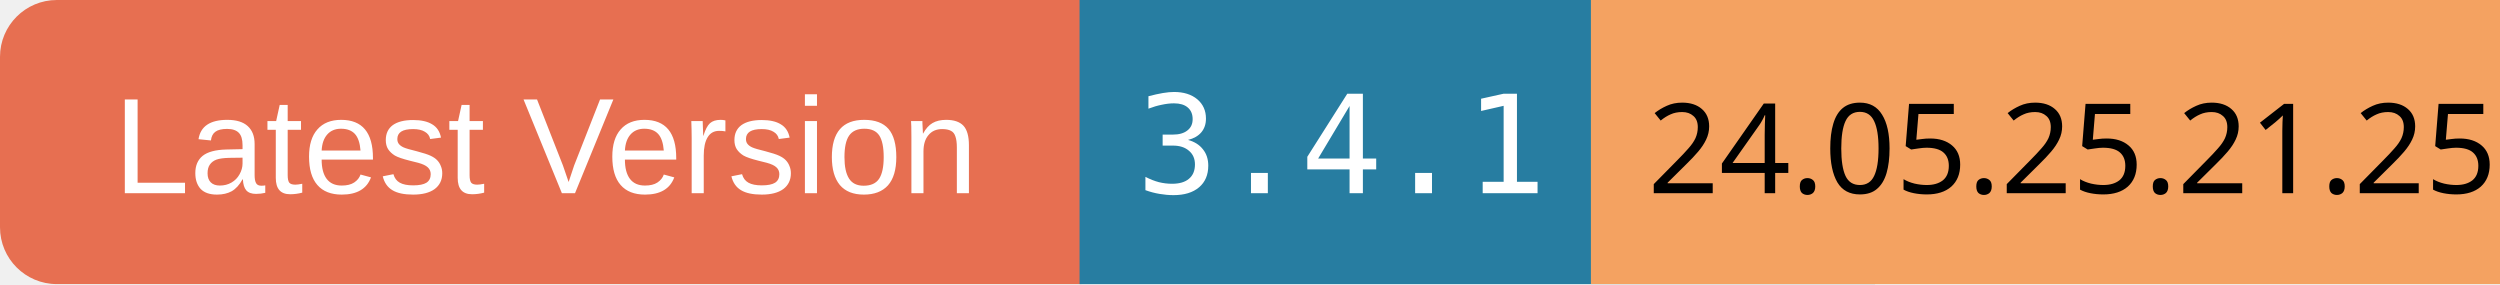
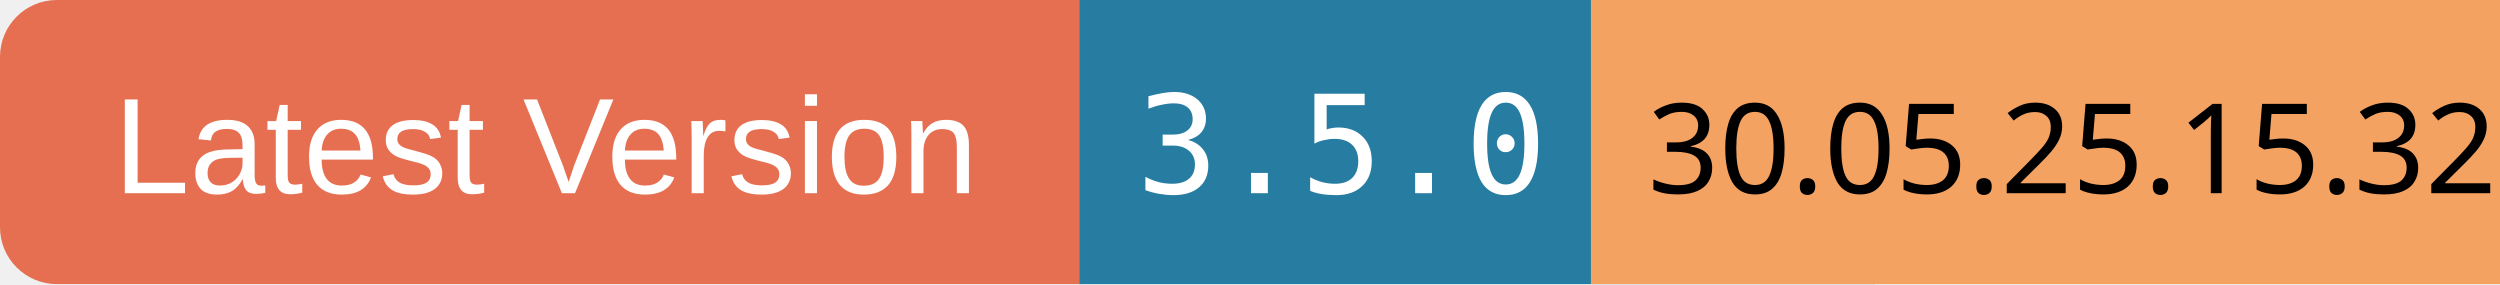
<svg xmlns="http://www.w3.org/2000/svg" width="220" height="25">
  <rect x="0" y="0" width="100" height="25" rx="5" ry="5" fill="#E76F51" />
  <text x="10" y="17" font-family="Arial" font-size="12" fill="white">Latest Version</text>
  <rect x="95" y="0" width="70" height="25" fill="#277DA1" />
-   <text x="100" y="17" font-family="monospace" font-size="12" fill="white">3.4.1</text>
+   <text x="100" y="17" font-family="monospace" font-size="12" fill="white">3.5.0</text>
  <rect x="140" y="0" width="80" height="25" fill="#F4A261" />
-   <text x="145" y="17" font-family="ans-serif" font-size="11" fill="black">24.05.25.21.25</text>
+   <text x="145" y="17" font-family="ans-serif" font-size="11" fill="black">30.05.25.15.32</text>
</svg>
